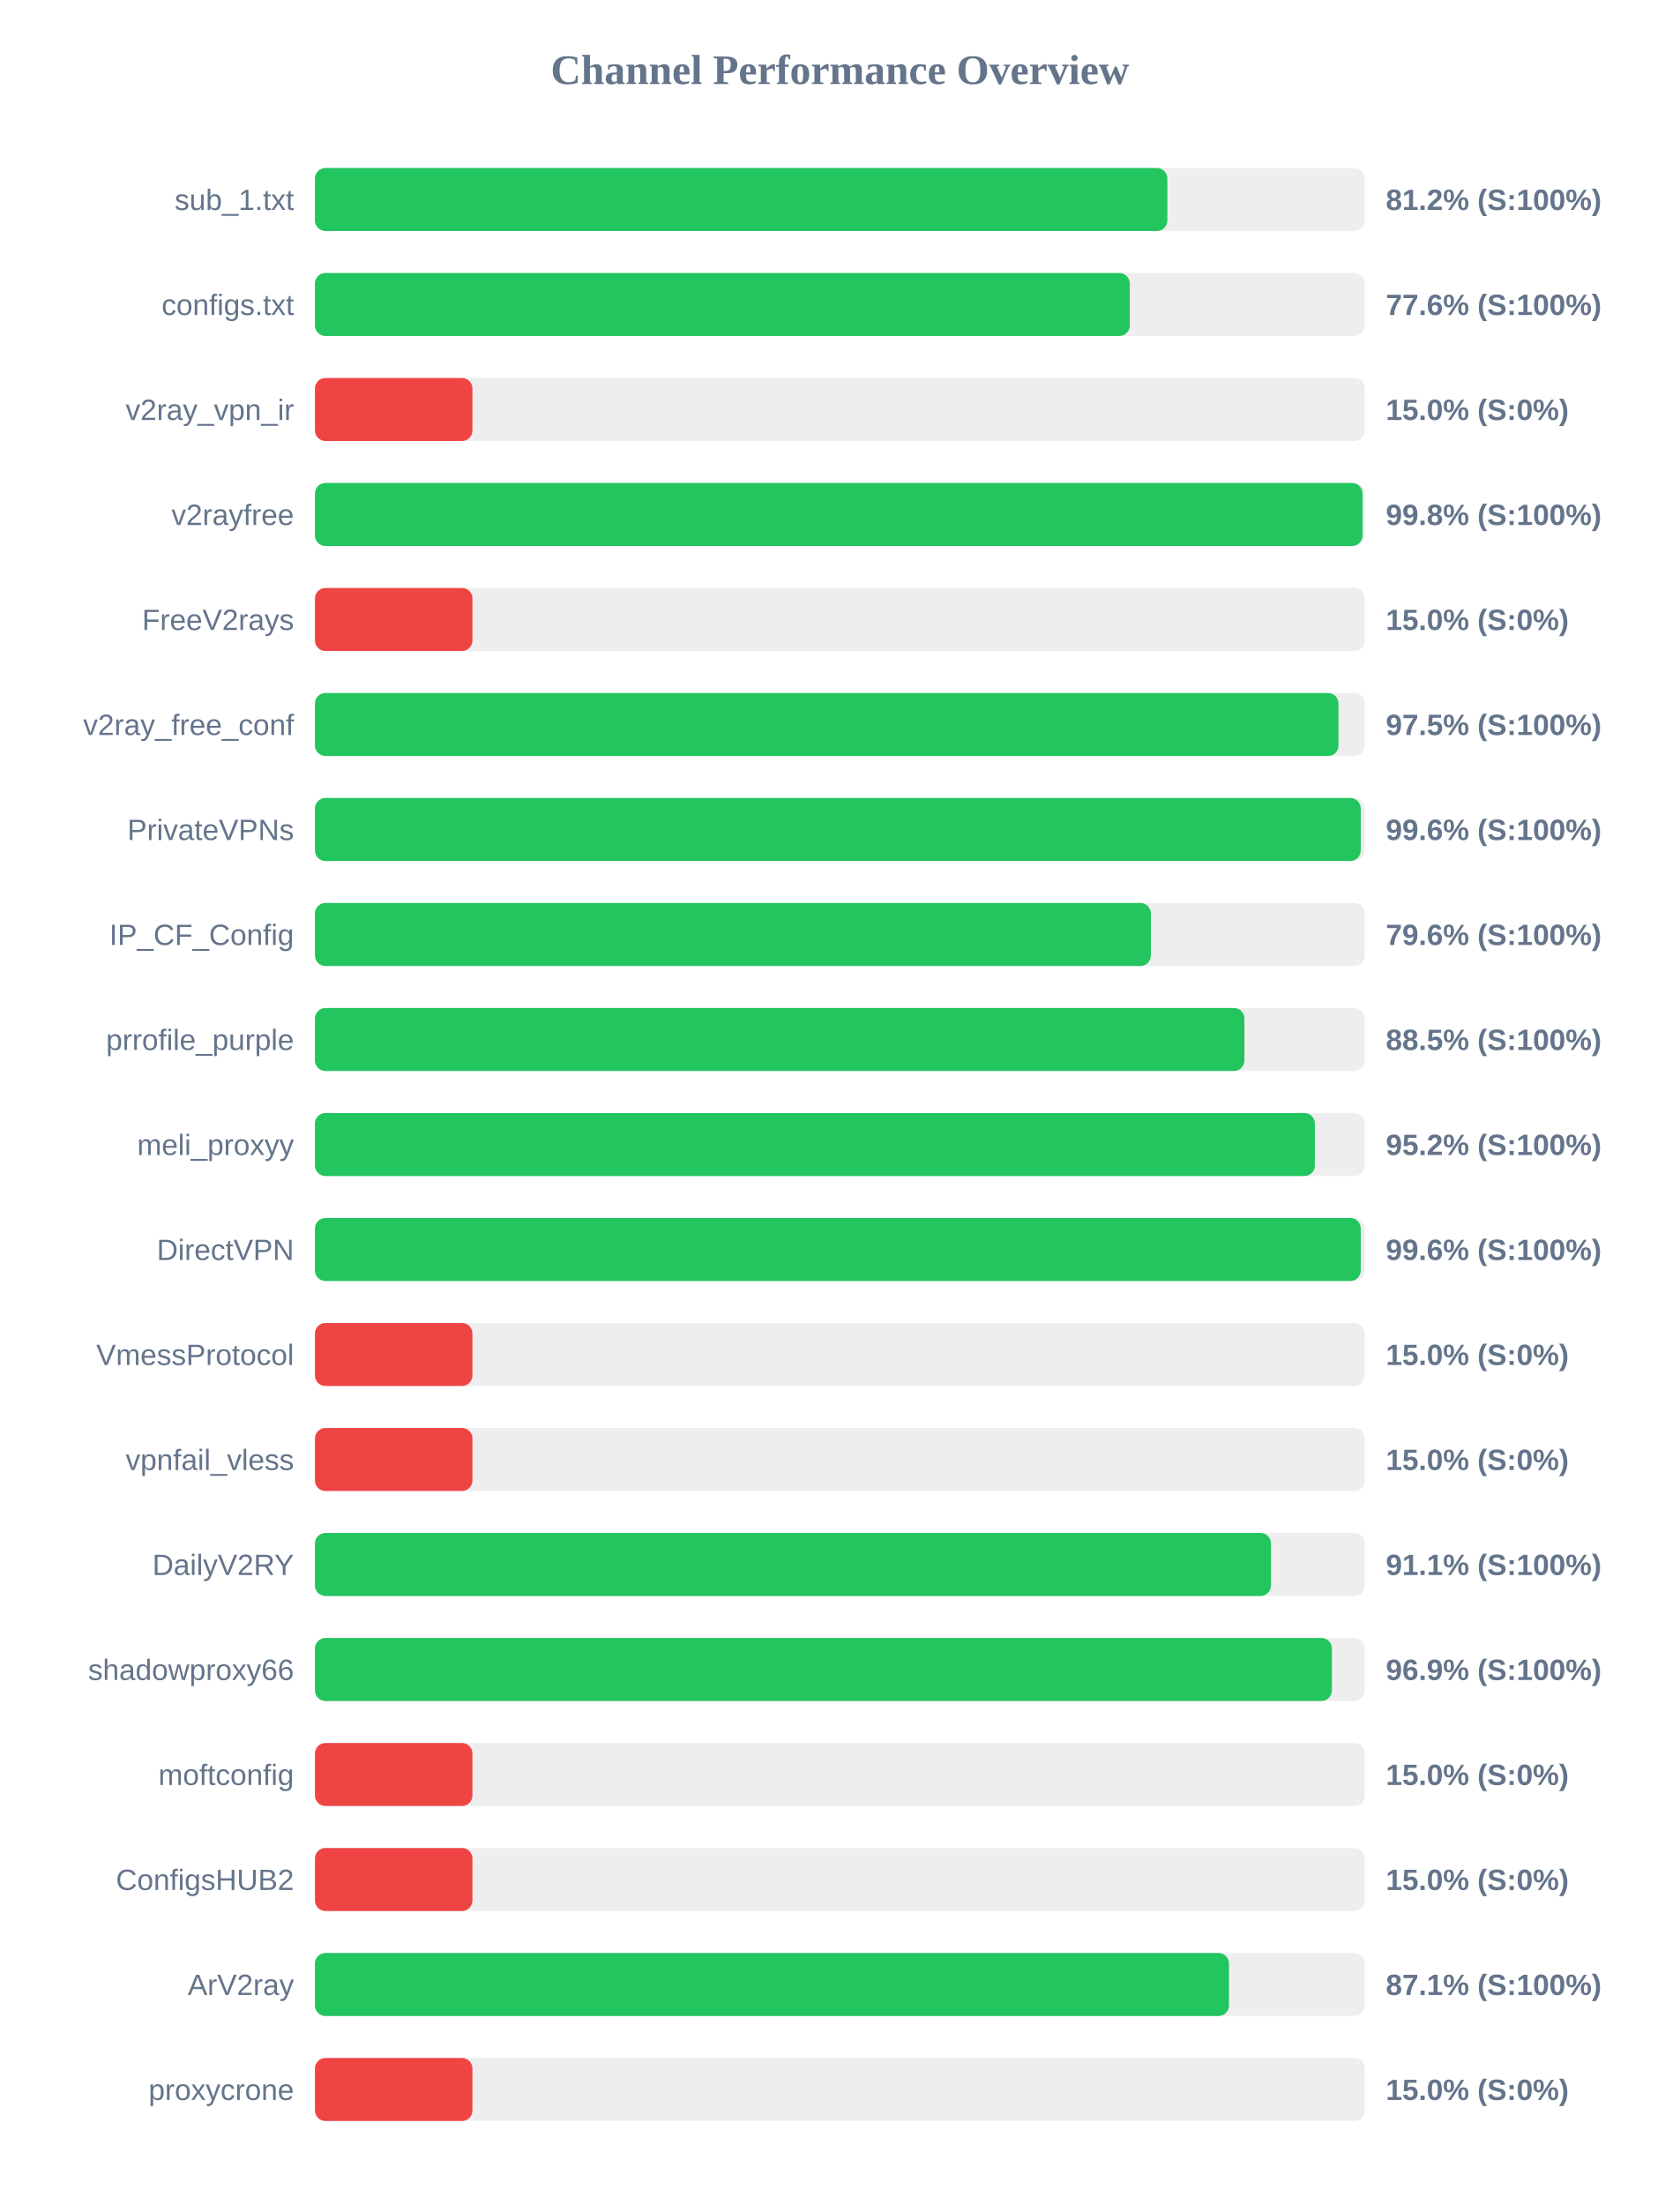
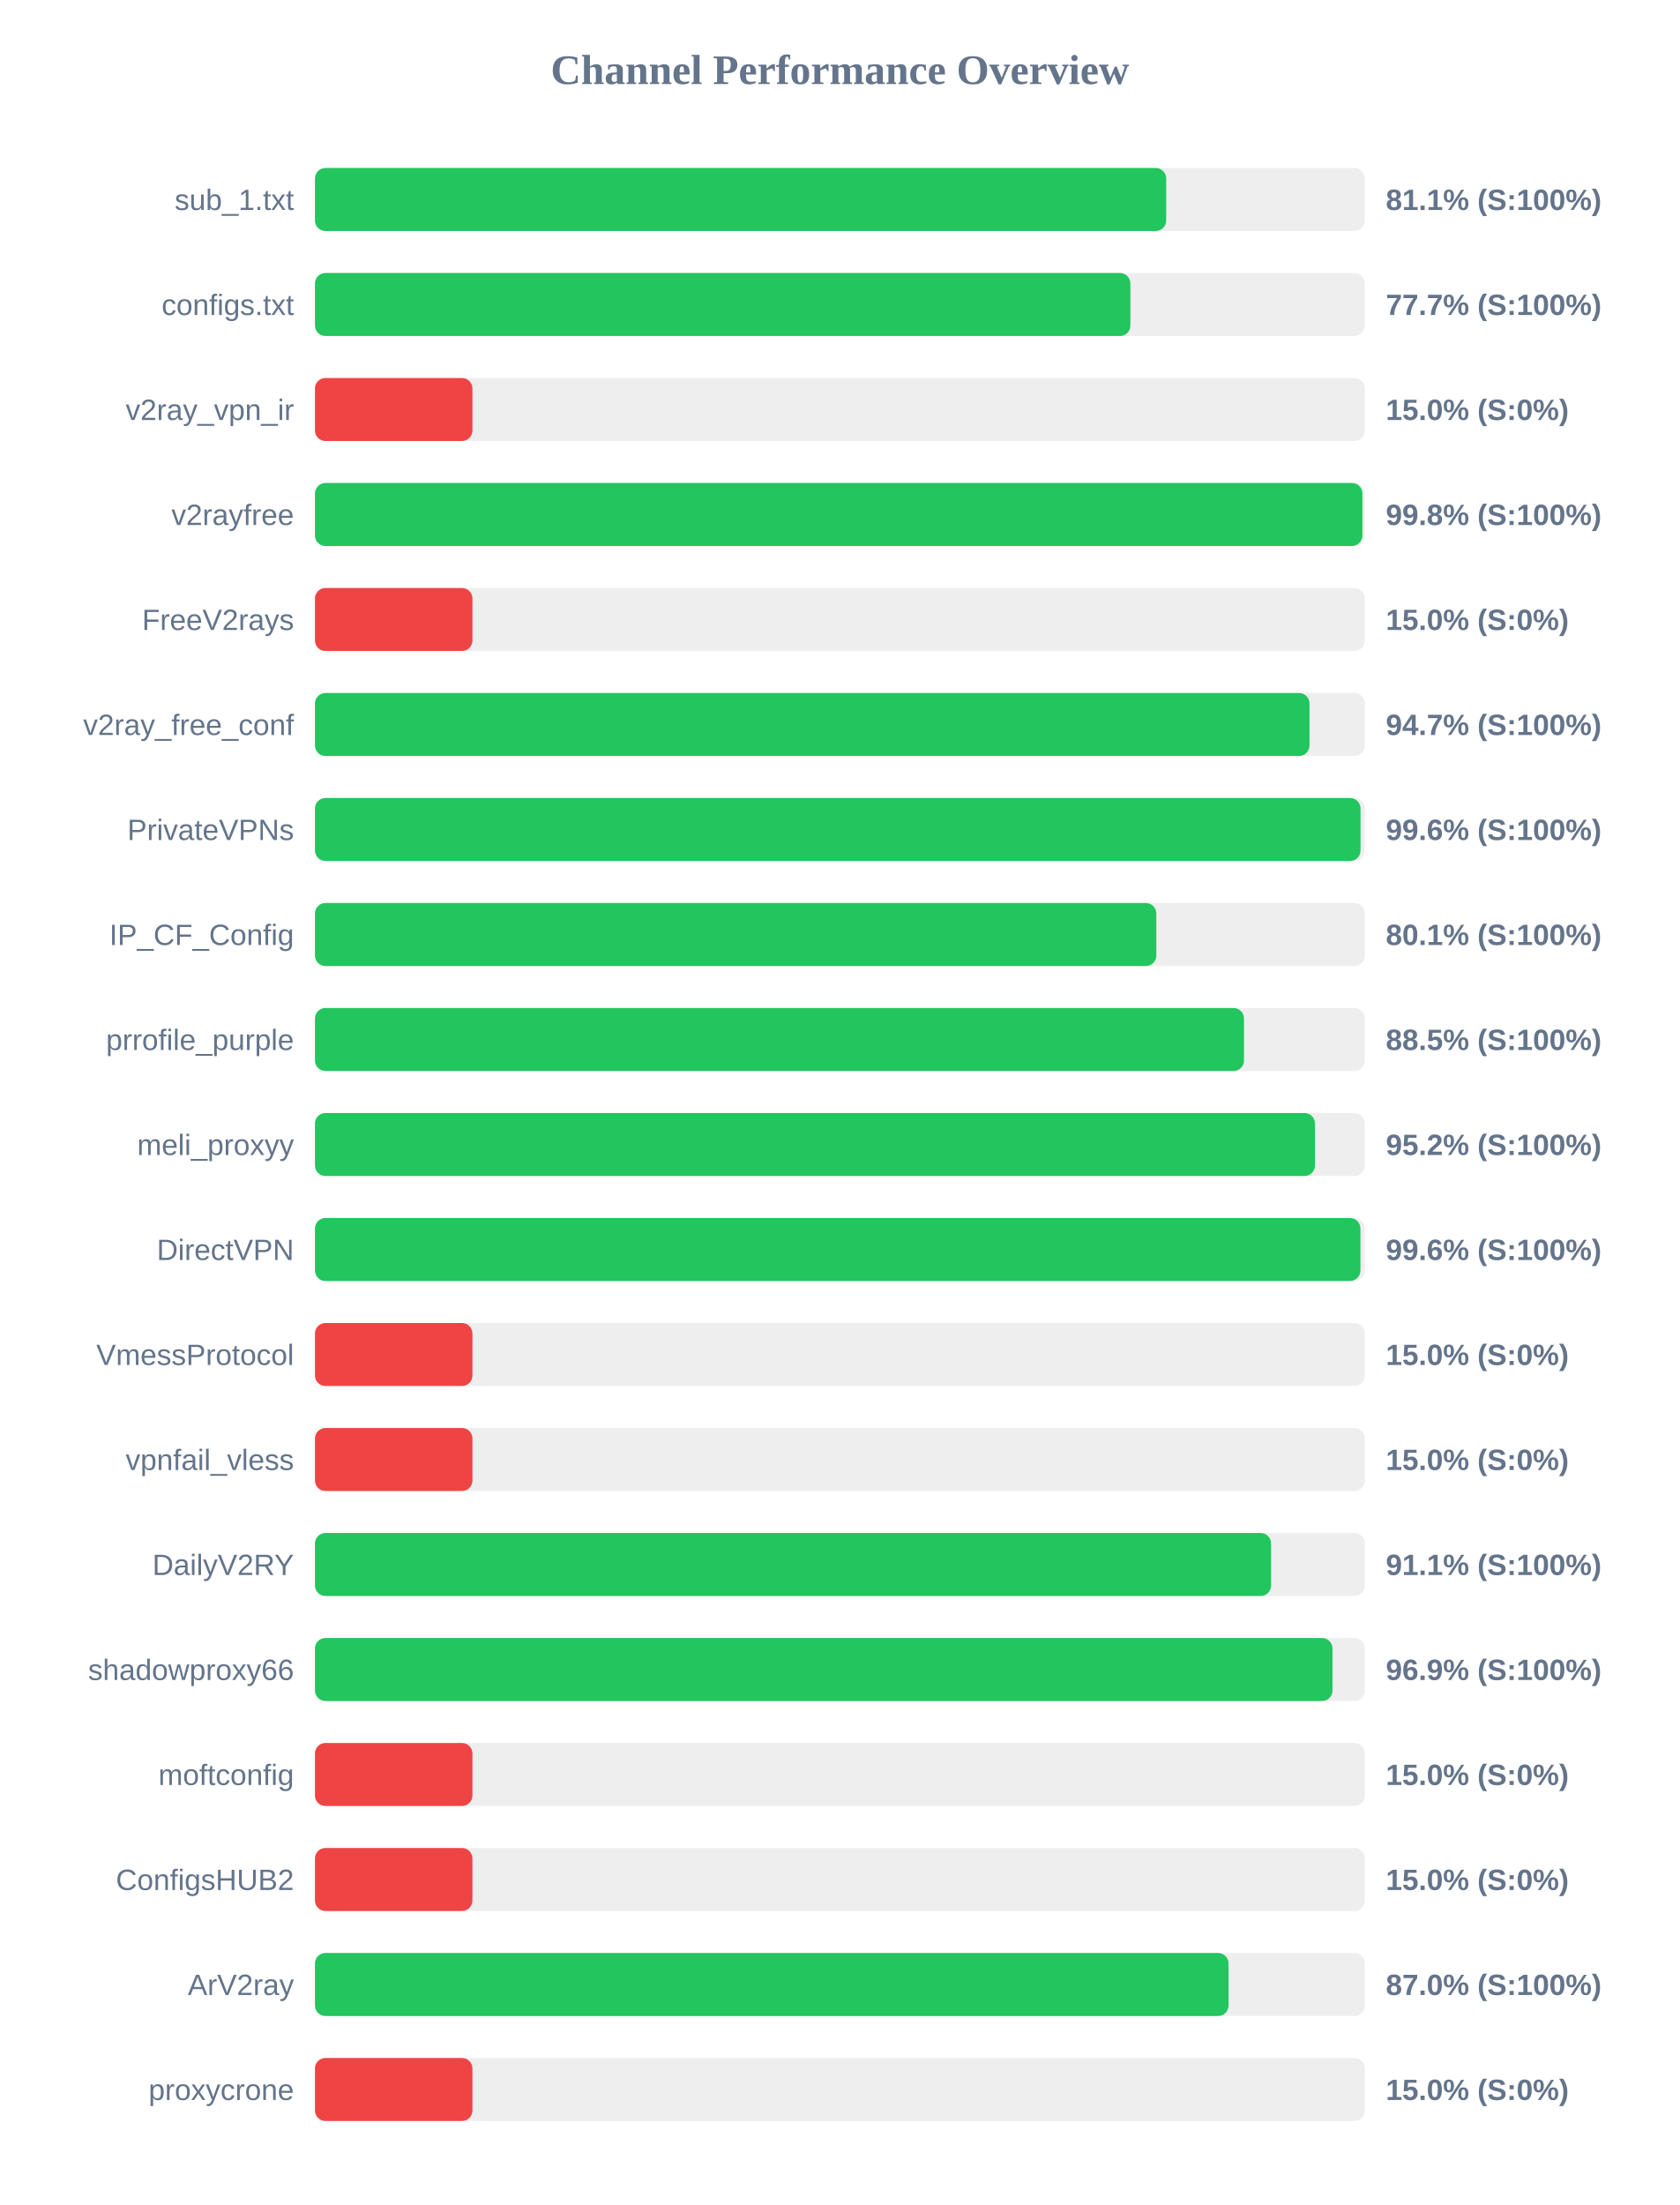
<svg xmlns="http://www.w3.org/2000/svg" width="800" height="1050" version="1.1">
  <style>
        .row { font: 14px Arial; fill: #64748b; }
        .score { font: bold 14px Arial; fill: #64748b; }
    </style>
  <text x="400" y="40" text-anchor="middle" font-size="20px" font-weight="bold" fill="#64748b">Channel Performance Overview</text>
  <rect x="150" y="80" width="500" height="30" fill="#eee" rx="5" />
-   <rect x="150" y="80" width="405.95" height="30" fill="#22c55e" rx="5" />
+   <rect x="150" y="80" width="405.4" height="30" fill="#22c55e" rx="5" />
  <text x="140" y="100" text-anchor="end" class="row">sub_1.txt</text>
-   <text x="660" y="100" text-anchor="start" class="score">81.2% (S:100%)</text>
+   <text x="660" y="100" text-anchor="start" class="score">81.1% (S:100%)</text>
  <rect x="150" y="130" width="500" height="30" fill="#eee" rx="5" />
-   <rect x="150" y="130" width="388.05" height="30" fill="#22c55e" rx="5" />
+   <rect x="150" y="130" width="388.35" height="30" fill="#22c55e" rx="5" />
  <text x="140" y="150" text-anchor="end" class="row">configs.txt</text>
-   <text x="660" y="150" text-anchor="start" class="score">77.6% (S:100%)</text>
+   <text x="660" y="150" text-anchor="start" class="score">77.7% (S:100%)</text>
  <rect x="150" y="180" width="500" height="30" fill="#eee" rx="5" />
  <rect x="150" y="180" width="75.0" height="30" fill="#ef4444" rx="5" />
  <text x="140" y="200" text-anchor="end" class="row">v2ray_vpn_ir</text>
  <text x="660" y="200" text-anchor="start" class="score">15.0% (S:0%)</text>
  <rect x="150" y="230" width="500" height="30" fill="#eee" rx="5" />
-   <rect x="150" y="230" width="498.9" height="30" fill="#22c55e" rx="5" />
+   <rect x="150" y="230" width="498.85" height="30" fill="#22c55e" rx="5" />
  <text x="140" y="250" text-anchor="end" class="row">v2rayfree</text>
  <text x="660" y="250" text-anchor="start" class="score">99.8% (S:100%)</text>
  <rect x="150" y="280" width="500" height="30" fill="#eee" rx="5" />
  <rect x="150" y="280" width="75.0" height="30" fill="#ef4444" rx="5" />
  <text x="140" y="300" text-anchor="end" class="row">FreeV2rays</text>
  <text x="660" y="300" text-anchor="start" class="score">15.0% (S:0%)</text>
  <rect x="150" y="330" width="500" height="30" fill="#eee" rx="5" />
-   <rect x="150" y="330" width="487.45" height="30" fill="#22c55e" rx="5" />
+   <rect x="150" y="330" width="473.65" height="30" fill="#22c55e" rx="5" />
  <text x="140" y="350" text-anchor="end" class="row">v2ray_free_conf</text>
-   <text x="660" y="350" text-anchor="start" class="score">97.5% (S:100%)</text>
+   <text x="660" y="350" text-anchor="start" class="score">94.7% (S:100%)</text>
  <rect x="150" y="380" width="500" height="30" fill="#eee" rx="5" />
-   <rect x="150" y="380" width="498.05" height="30" fill="#22c55e" rx="5" />
+   <rect x="150" y="380" width="497.95" height="30" fill="#22c55e" rx="5" />
  <text x="140" y="400" text-anchor="end" class="row">PrivateVPNs</text>
  <text x="660" y="400" text-anchor="start" class="score">99.6% (S:100%)</text>
  <rect x="150" y="430" width="500" height="30" fill="#eee" rx="5" />
-   <rect x="150" y="430" width="398.1" height="30" fill="#22c55e" rx="5" />
+   <rect x="150" y="430" width="400.7" height="30" fill="#22c55e" rx="5" />
  <text x="140" y="450" text-anchor="end" class="row">IP_CF_Config</text>
-   <text x="660" y="450" text-anchor="start" class="score">79.6% (S:100%)</text>
+   <text x="660" y="450" text-anchor="start" class="score">80.1% (S:100%)</text>
  <rect x="150" y="480" width="500" height="30" fill="#eee" rx="5" />
-   <rect x="150" y="480" width="442.65" height="30" fill="#22c55e" rx="5" />
+   <rect x="150" y="480" width="442.45" height="30" fill="#22c55e" rx="5" />
  <text x="140" y="500" text-anchor="end" class="row">prrofile_purple</text>
  <text x="660" y="500" text-anchor="start" class="score">88.5% (S:100%)</text>
  <rect x="150" y="530" width="500" height="30" fill="#eee" rx="5" />
-   <rect x="150" y="530" width="476.2" height="30" fill="#22c55e" rx="5" />
+   <rect x="150" y="530" width="476.25" height="30" fill="#22c55e" rx="5" />
  <text x="140" y="550" text-anchor="end" class="row">meli_proxyy</text>
  <text x="660" y="550" text-anchor="start" class="score">95.2% (S:100%)</text>
  <rect x="150" y="580" width="500" height="30" fill="#eee" rx="5" />
-   <rect x="150" y="580" width="498.05" height="30" fill="#22c55e" rx="5" />
+   <rect x="150" y="580" width="497.9" height="30" fill="#22c55e" rx="5" />
  <text x="140" y="600" text-anchor="end" class="row">DirectVPN</text>
  <text x="660" y="600" text-anchor="start" class="score">99.6% (S:100%)</text>
  <rect x="150" y="630" width="500" height="30" fill="#eee" rx="5" />
  <rect x="150" y="630" width="75.0" height="30" fill="#ef4444" rx="5" />
  <text x="140" y="650" text-anchor="end" class="row">VmessProtocol</text>
  <text x="660" y="650" text-anchor="start" class="score">15.0% (S:0%)</text>
  <rect x="150" y="680" width="500" height="30" fill="#eee" rx="5" />
  <rect x="150" y="680" width="75.0" height="30" fill="#ef4444" rx="5" />
  <text x="140" y="700" text-anchor="end" class="row">vpnfail_vless</text>
  <text x="660" y="700" text-anchor="start" class="score">15.0% (S:0%)</text>
  <rect x="150" y="730" width="500" height="30" fill="#eee" rx="5" />
-   <rect x="150" y="730" width="455.3" height="30" fill="#22c55e" rx="5" />
+   <rect x="150" y="730" width="455.35" height="30" fill="#22c55e" rx="5" />
  <text x="140" y="750" text-anchor="end" class="row">DailyV2RY</text>
  <text x="660" y="750" text-anchor="start" class="score">91.1% (S:100%)</text>
  <rect x="150" y="780" width="500" height="30" fill="#eee" rx="5" />
-   <rect x="150" y="780" width="484.3" height="30" fill="#22c55e" rx="5" />
+   <rect x="150" y="780" width="484.6" height="30" fill="#22c55e" rx="5" />
  <text x="140" y="800" text-anchor="end" class="row">shadowproxy66</text>
  <text x="660" y="800" text-anchor="start" class="score">96.9% (S:100%)</text>
  <rect x="150" y="830" width="500" height="30" fill="#eee" rx="5" />
  <rect x="150" y="830" width="75.0" height="30" fill="#ef4444" rx="5" />
  <text x="140" y="850" text-anchor="end" class="row">moftconfig</text>
  <text x="660" y="850" text-anchor="start" class="score">15.0% (S:0%)</text>
  <rect x="150" y="880" width="500" height="30" fill="#eee" rx="5" />
  <rect x="150" y="880" width="75.0" height="30" fill="#ef4444" rx="5" />
  <text x="140" y="900" text-anchor="end" class="row">ConfigsHUB2</text>
  <text x="660" y="900" text-anchor="start" class="score">15.0% (S:0%)</text>
  <rect x="150" y="930" width="500" height="30" fill="#eee" rx="5" />
-   <rect x="150" y="930" width="435.3" height="30" fill="#22c55e" rx="5" />
+   <rect x="150" y="930" width="435.1" height="30" fill="#22c55e" rx="5" />
  <text x="140" y="950" text-anchor="end" class="row">ArV2ray</text>
-   <text x="660" y="950" text-anchor="start" class="score">87.1% (S:100%)</text>
+   <text x="660" y="950" text-anchor="start" class="score">87.0% (S:100%)</text>
  <rect x="150" y="980" width="500" height="30" fill="#eee" rx="5" />
  <rect x="150" y="980" width="75.0" height="30" fill="#ef4444" rx="5" />
  <text x="140" y="1000" text-anchor="end" class="row">proxycrone</text>
  <text x="660" y="1000" text-anchor="start" class="score">15.0% (S:0%)</text>
</svg>
